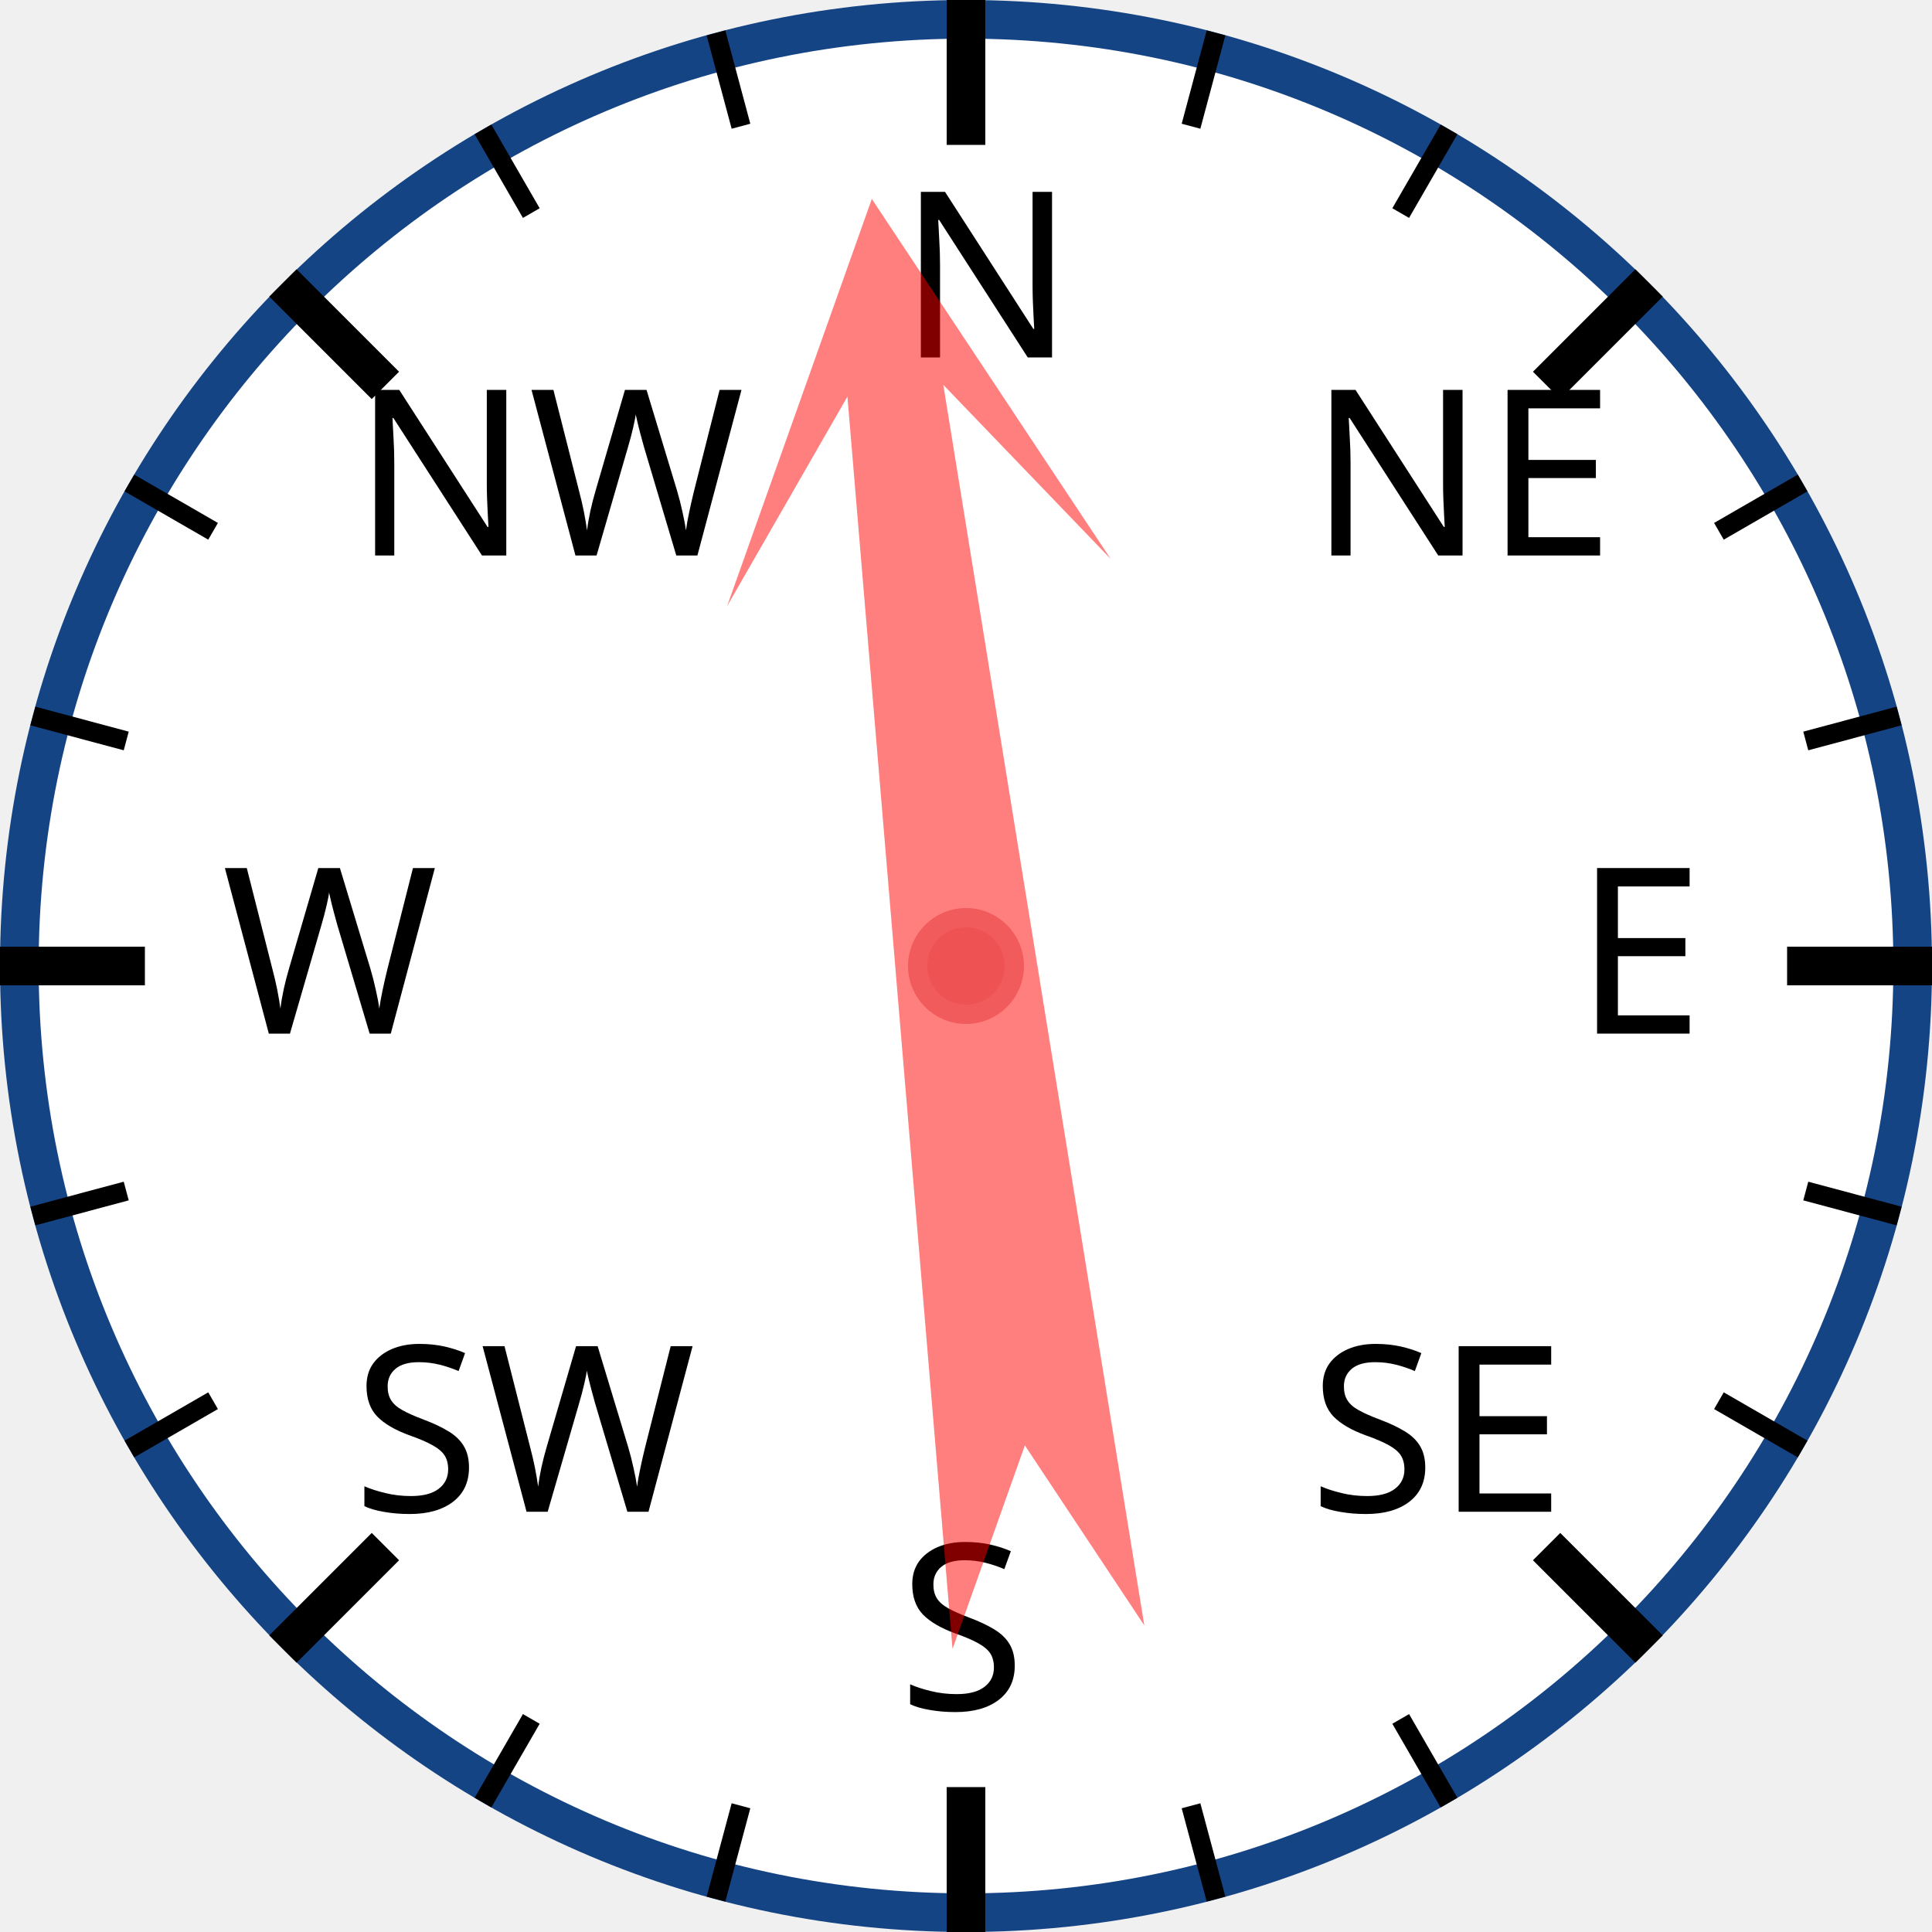
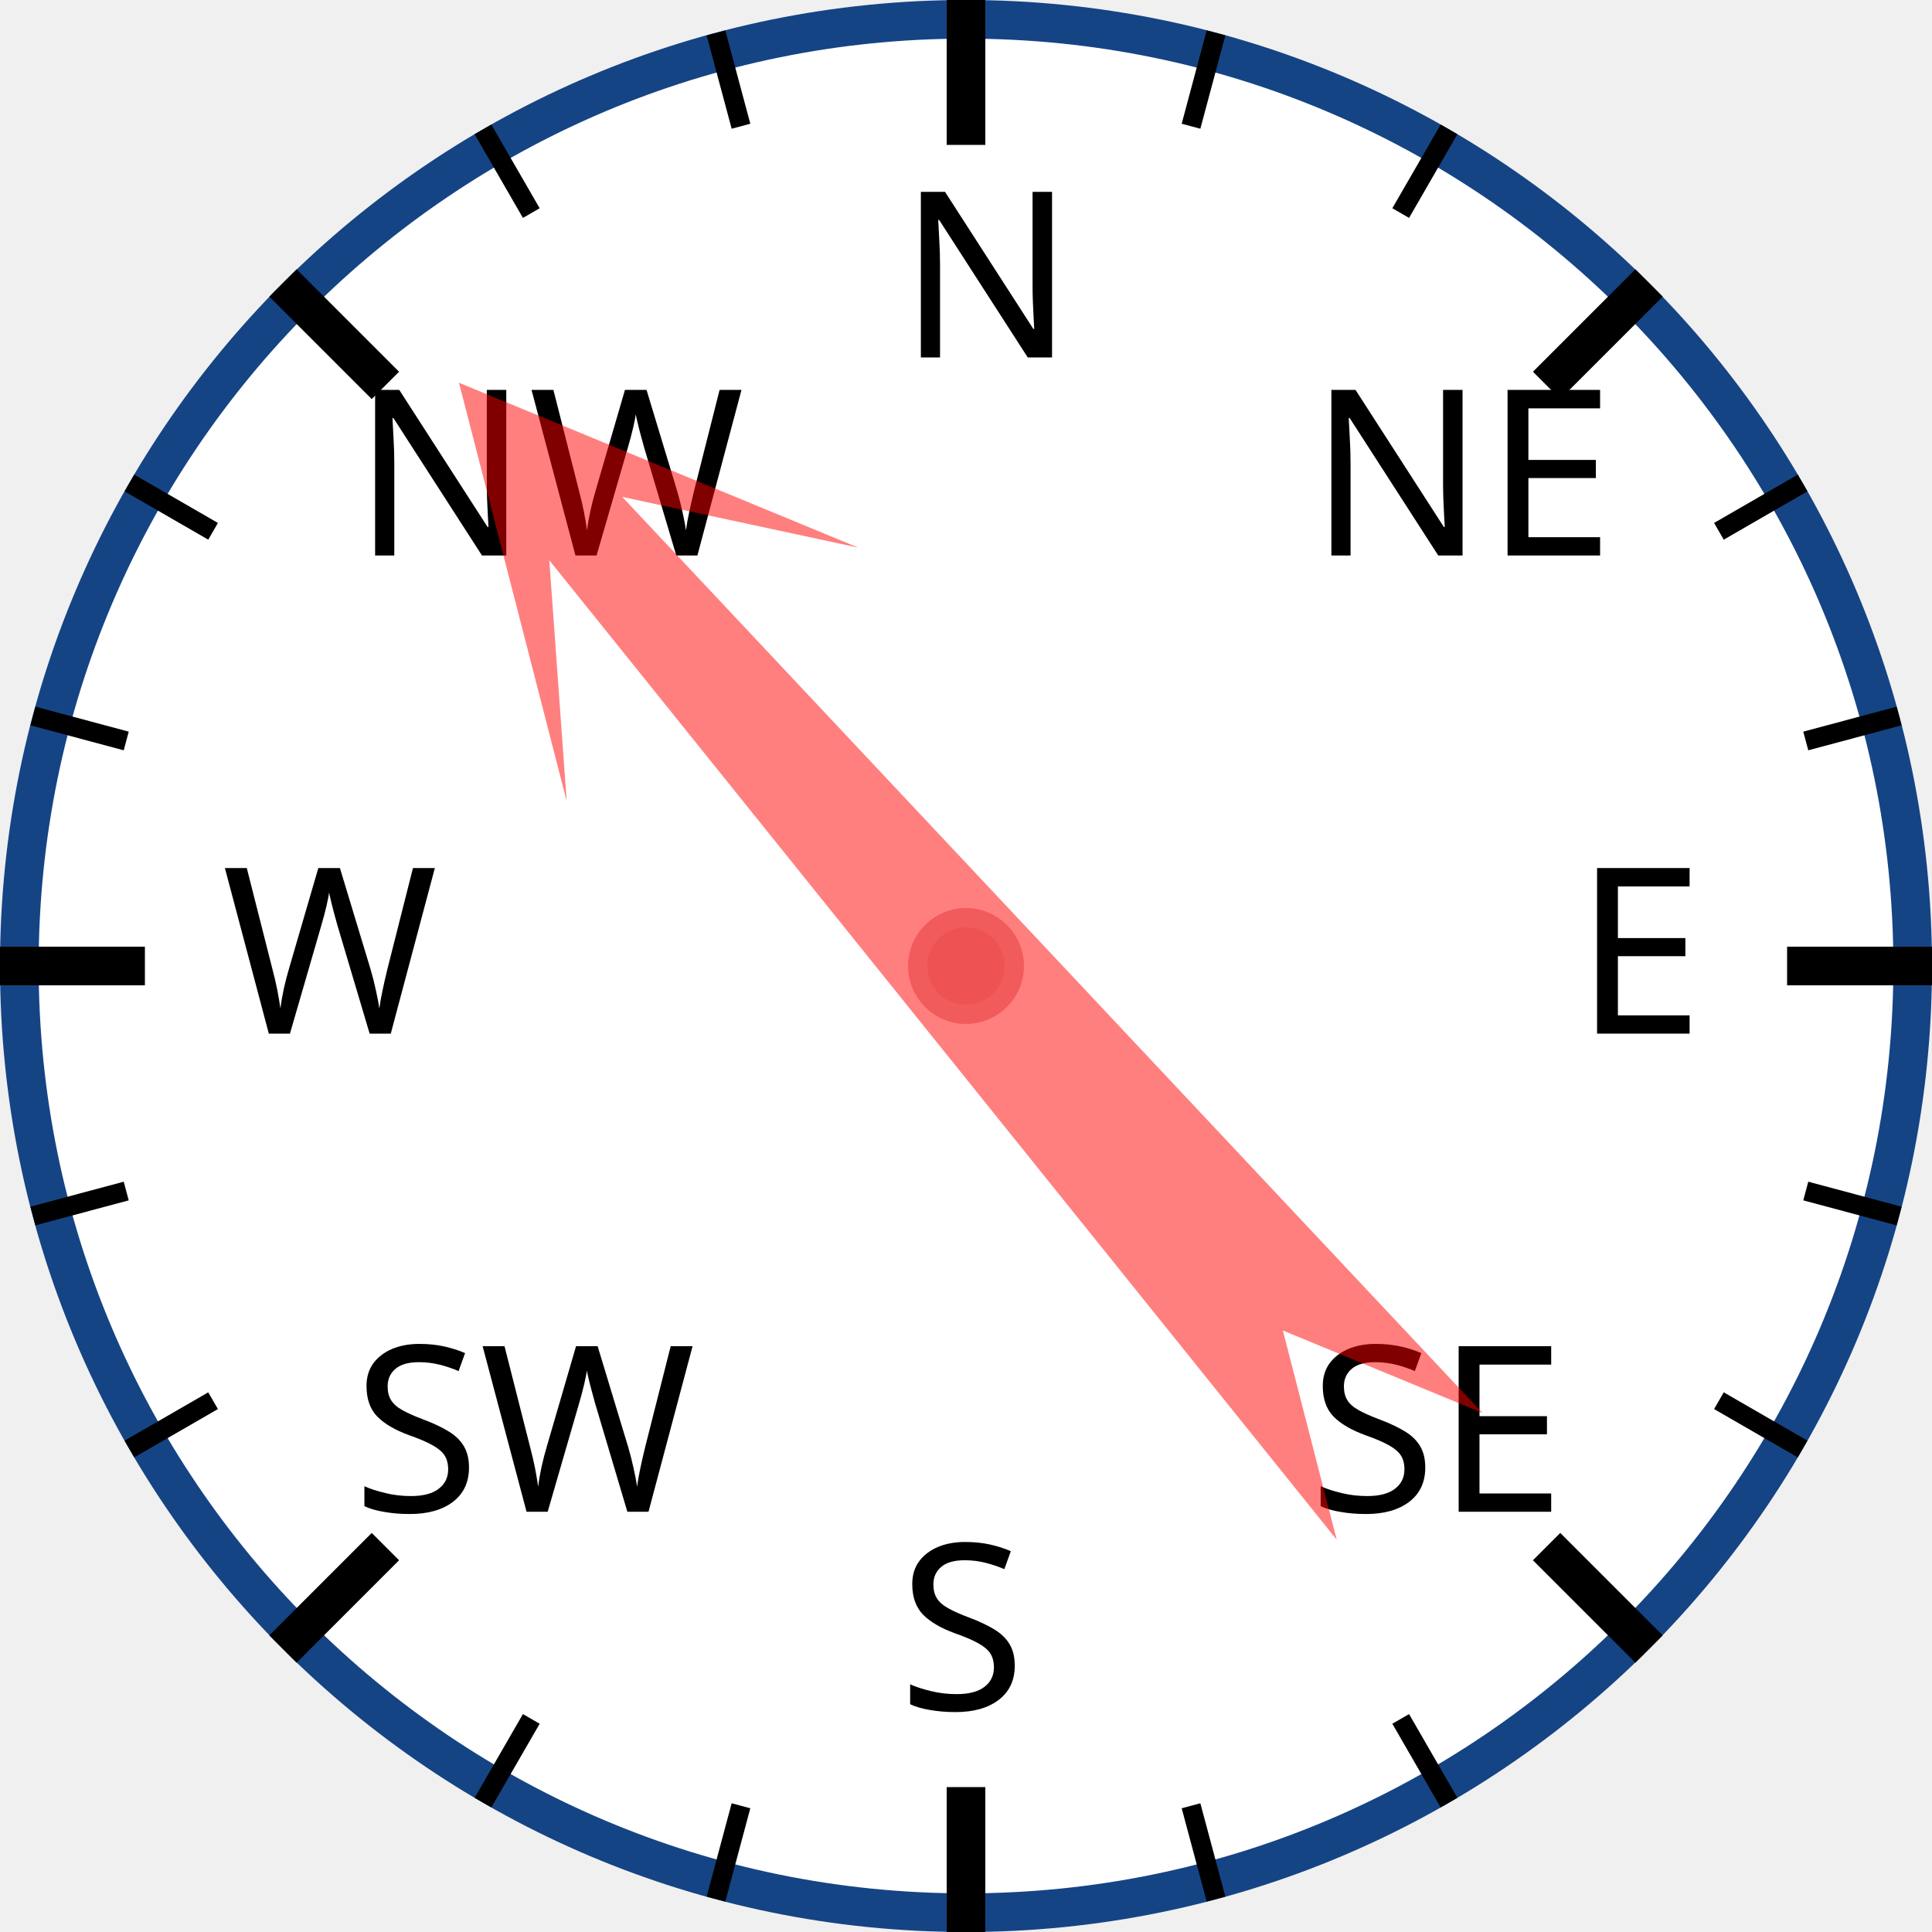
<svg xmlns="http://www.w3.org/2000/svg" width="120px" height="120px" viewBox="0 0 200 200">
  <circle cx="100" cy="100" r="98" style="fill: white; stroke: #154485; stroke-width: 4;" />
  <text x="93.0" y="37.0" style="font-family: sans-serif; font-size: 18pt;">N</text>
  <line x1="100.0" y1="0.0" x2="100.0" y2="15.0" style="stroke: black; stroke-width: 4;" />
  <line x1="74.118" y1="3.407" x2="76.706" y2="13.067" style="stroke: black; stroke-width: 2;" />
  <line x1="50" y1="13.397" x2="55" y2="22.058" style="stroke: black; stroke-width: 2;" />
  <text x="36.503" y="57.503" style="font-family: sans-serif; font-size: 18pt;">NW</text>
  <line x1="29.289" y1="29.289" x2="39.896" y2="39.896" style="stroke: black; stroke-width: 4;" />
  <line x1="13.397" y1="50" x2="22.058" y2="55" style="stroke: black; stroke-width: 2;" />
  <line x1="3.407" y1="74.118" x2="13.067" y2="76.706" style="stroke: black; stroke-width: 2;" />
  <text x="23.0" y="107.0" style="font-family: sans-serif; font-size: 18pt;">W</text>
  <line x1="0.0" y1="100.0" x2="15.0" y2="100.0" style="stroke: black; stroke-width: 4;" />
  <line x1="3.407" y1="125.882" x2="13.067" y2="123.294" style="stroke: black; stroke-width: 2;" />
  <line x1="13.397" y1="150" x2="22.058" y2="145" style="stroke: black; stroke-width: 2;" />
  <text x="36.503" y="156.497" style="font-family: sans-serif; font-size: 18pt;">SW</text>
  <line x1="29.289" y1="170.711" x2="39.896" y2="160.104" style="stroke: black; stroke-width: 4;" />
  <line x1="50" y1="186.603" x2="55" y2="177.942" style="stroke: black; stroke-width: 2;" />
  <line x1="74.118" y1="196.593" x2="76.706" y2="186.933" style="stroke: black; stroke-width: 2;" />
  <text x="93" y="177.0" style="font-family: sans-serif; font-size: 18pt;">S</text>
  <line x1="100" y1="200.0" x2="100" y2="185.0" style="stroke: black; stroke-width: 4;" />
  <line x1="125.882" y1="196.593" x2="123.294" y2="186.933" style="stroke: black; stroke-width: 2;" />
  <line x1="150.0" y1="186.603" x2="145.0" y2="177.942" style="stroke: black; stroke-width: 2;" />
  <text x="135.497" y="156.497" style="font-family: sans-serif; font-size: 18pt;">SE</text>
  <line x1="170.711" y1="170.711" x2="160.104" y2="160.104" style="stroke: black; stroke-width: 4;" />
  <line x1="186.603" y1="150" x2="177.942" y2="145" style="stroke: black; stroke-width: 2;" />
  <line x1="196.593" y1="125.882" x2="186.933" y2="123.294" style="stroke: black; stroke-width: 2;" />
  <text x="163.0" y="107" style="font-family: sans-serif; font-size: 18pt;">E</text>
  <line x1="200.0" y1="100" x2="185.0" y2="100" style="stroke: black; stroke-width: 4;" />
  <line x1="196.593" y1="74.118" x2="186.933" y2="76.706" style="stroke: black; stroke-width: 2;" />
  <line x1="186.603" y1="50" x2="177.942" y2="55" style="stroke: black; stroke-width: 2;" />
  <text x="135.497" y="57.503" style="font-family: sans-serif; font-size: 18pt;">NE</text>
  <line x1="170.711" y1="29.289" x2="160.104" y2="39.896" style="stroke: black; stroke-width: 4;" />
  <line x1="150" y1="13.397" x2="145" y2="22.058" style="stroke: black; stroke-width: 2;" />
  <line x1="125.882" y1="3.407" x2="123.294" y2="13.067" style="stroke: black; stroke-width: 2;" />
-   <polygon points="100 20 120 60 105 40 110 170 100 150 90 170 95 40 80 60" style="fill: red; fill-opacity: 0.5;" transform="rotate(353,100,100)" />
+   <polygon points="100 20 120 60 105 40 110 170 100 150 90 170 95 40 80 60" style="fill: red; fill-opacity: 0.5;" transform="rotate(319,100,100)" />
  <circle cx="100" cy="100" r="5" style="fill: #EE5252; stroke: #F25B5B; stroke-width: 2;" />
</svg>
